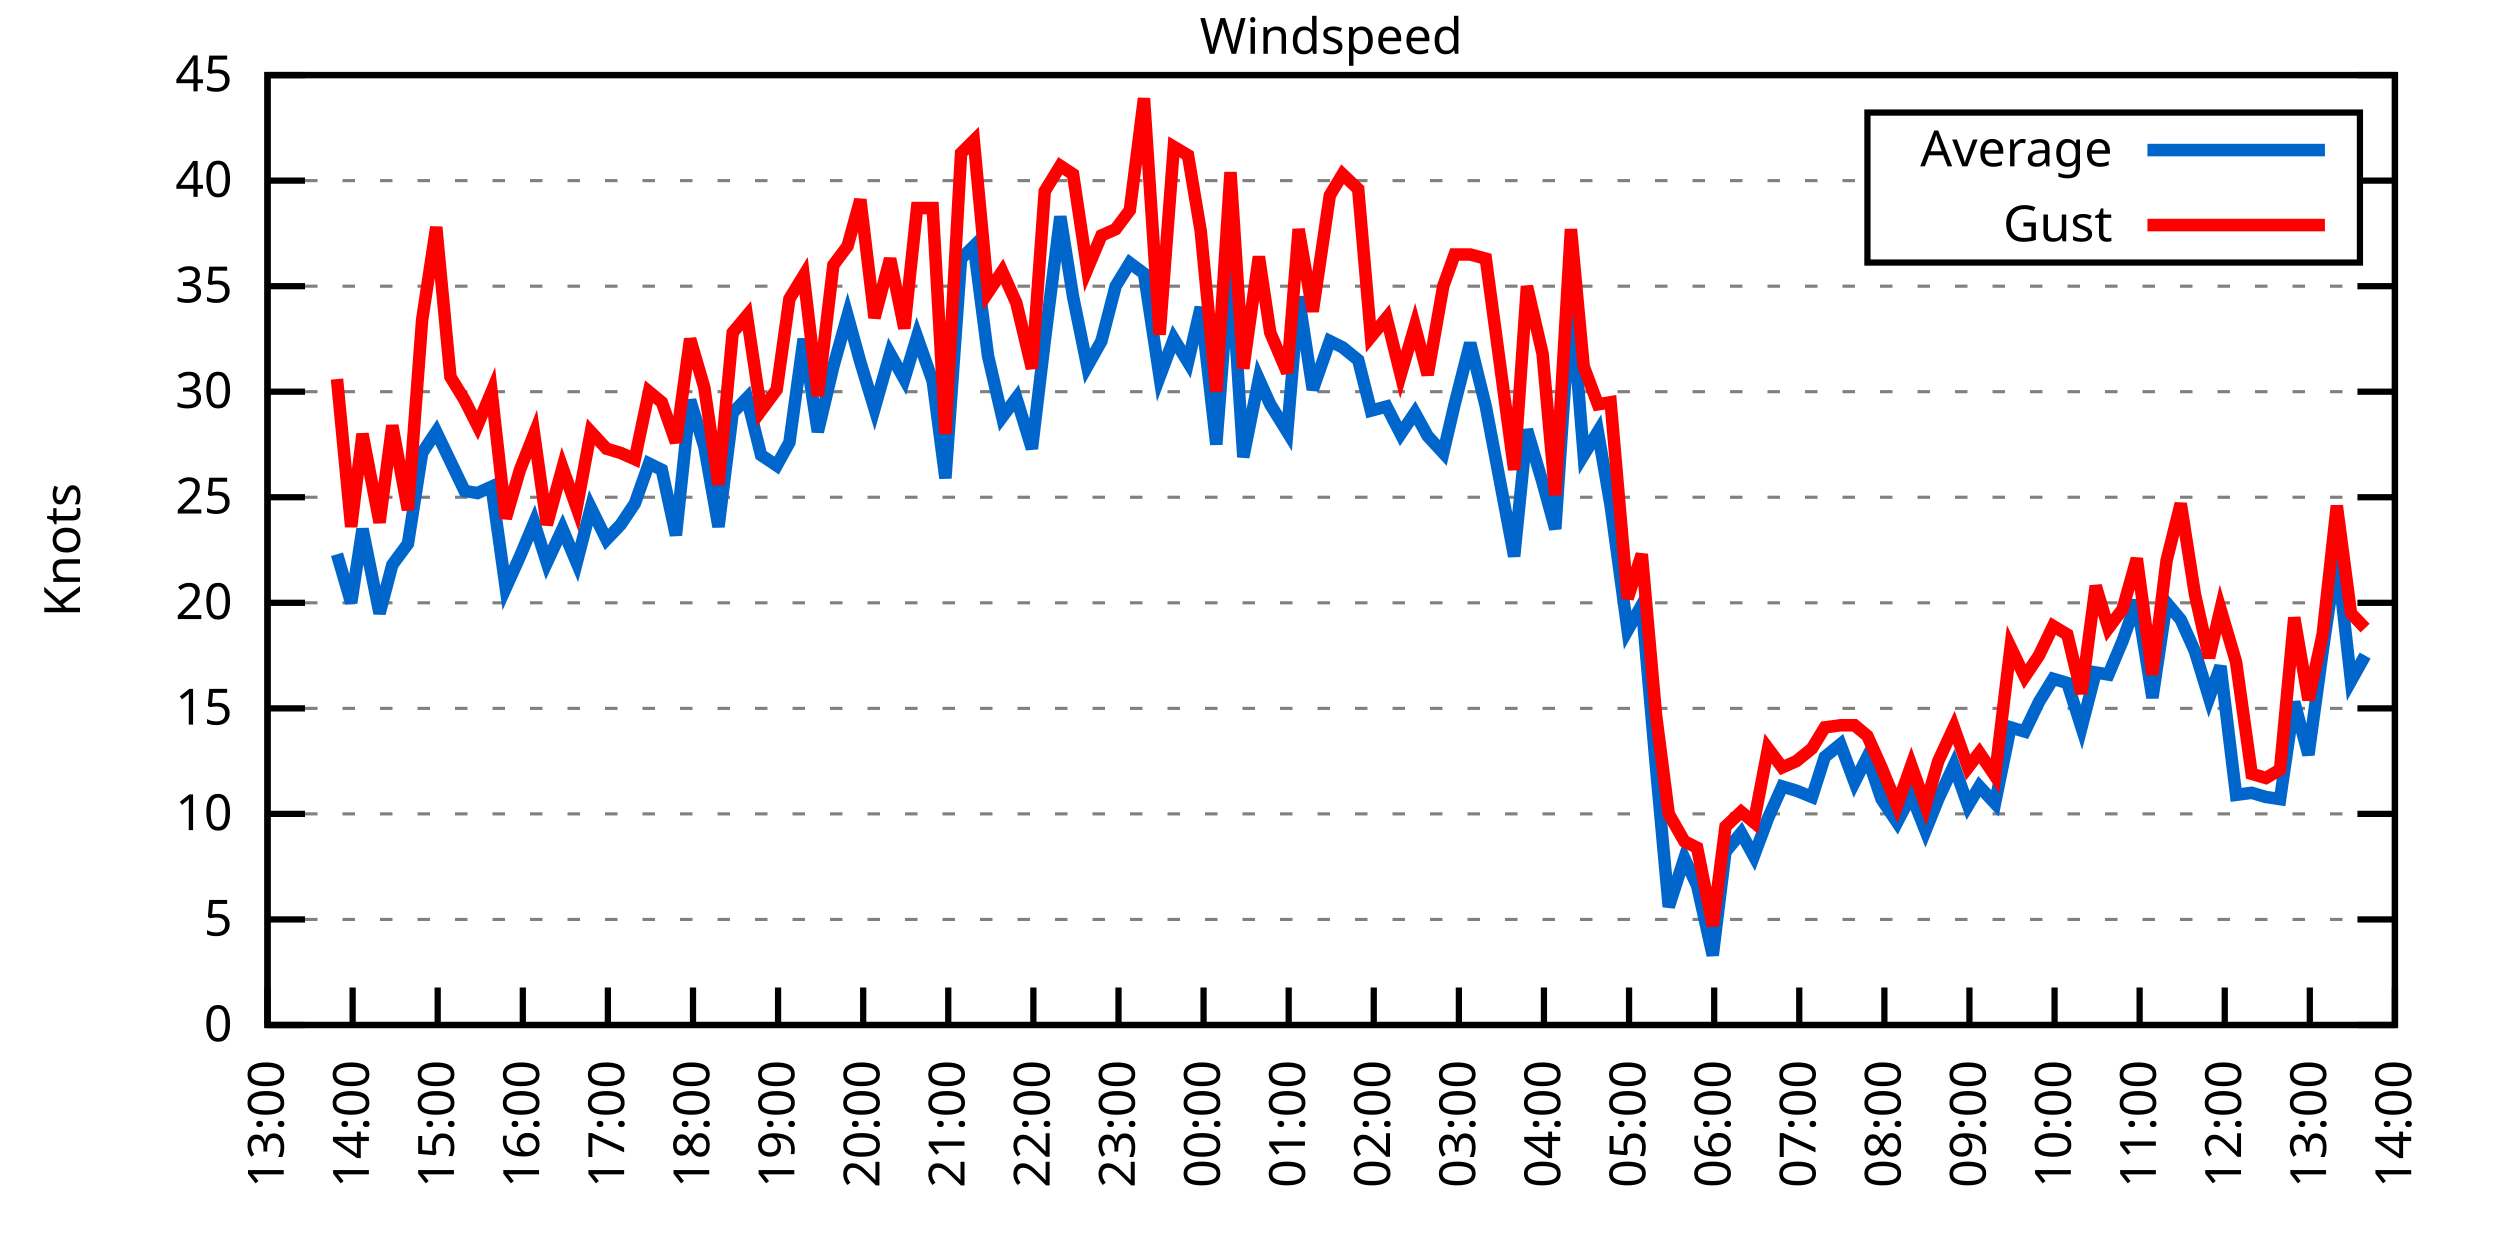
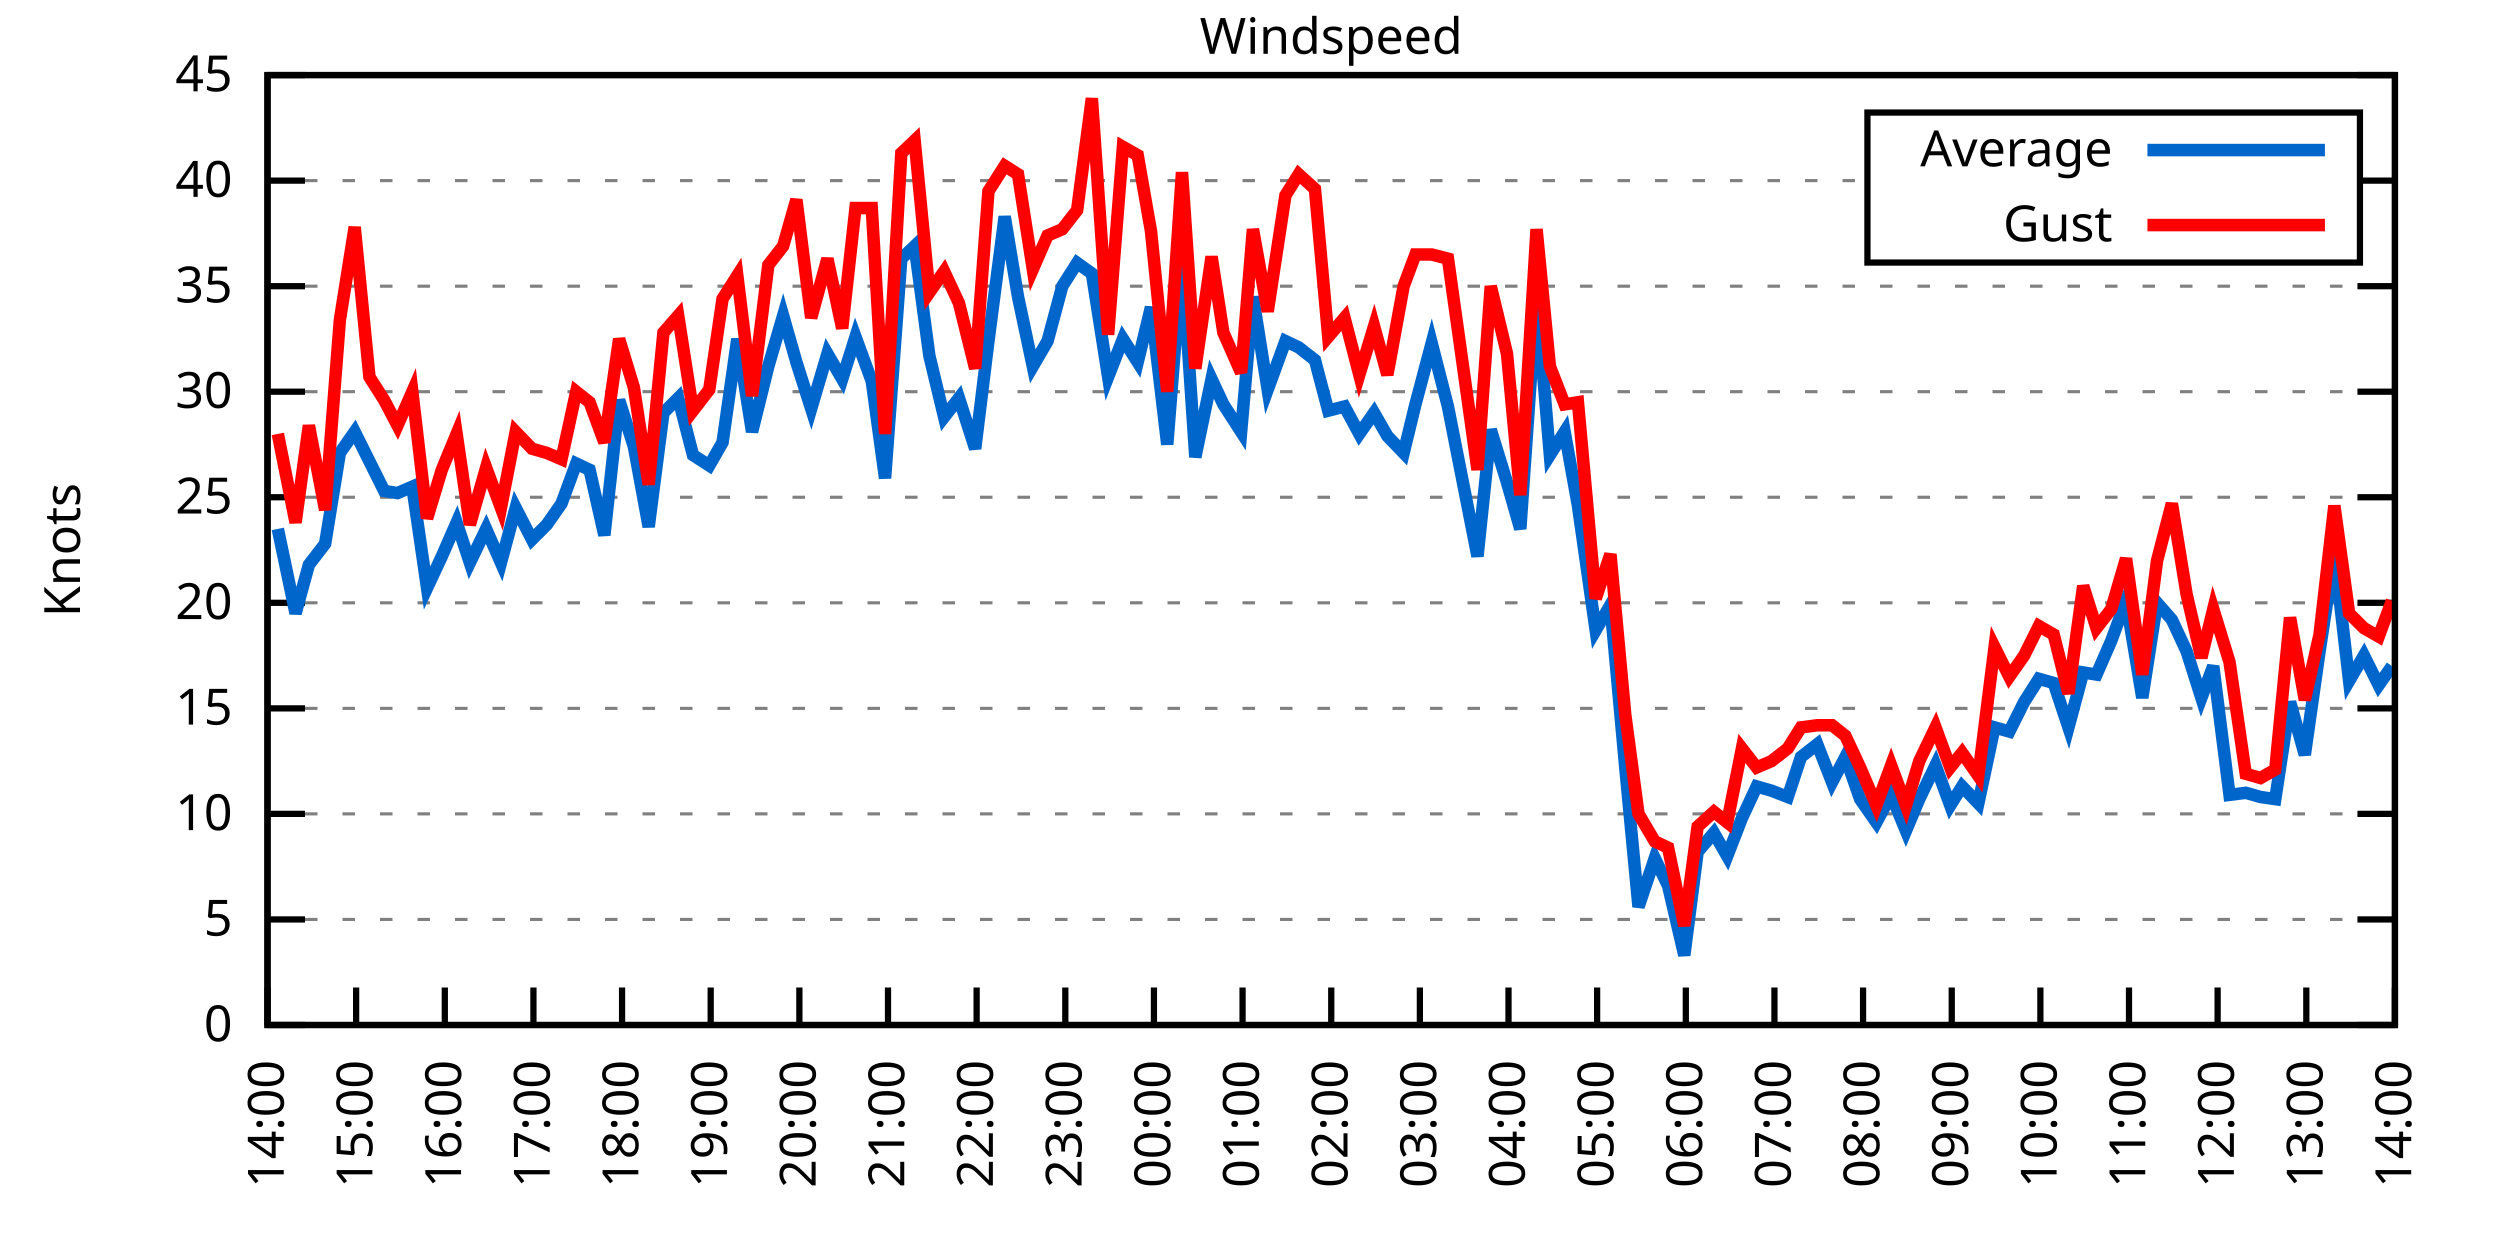
<svg xmlns="http://www.w3.org/2000/svg" xmlns:xlink="http://www.w3.org/1999/xlink" width="400" height="200" viewBox="0 0 400 200">
  <g id="gnuplot_canvas">
    <rect x="0" y="0" width="400" height="200" fill="none" />
    <defs>
      <circle id="gpDot" r="0.5" stroke-width="0.5" stroke="currentColor" />
      <path id="gpPt0" stroke-width="0.333" stroke="currentColor" d="M-1,0 h2 M0,-1 v2" />
      <path id="gpPt1" stroke-width="0.333" stroke="currentColor" d="M-1,-1 L1,1 M1,-1 L-1,1" />
      <path id="gpPt2" stroke-width="0.333" stroke="currentColor" d="M-1,0 L1,0 M0,-1 L0,1 M-1,-1 L1,1 M-1,1 L1,-1" />
      <rect id="gpPt3" stroke-width="0.333" stroke="currentColor" x="-1" y="-1" width="2" height="2" />
      <rect id="gpPt4" stroke-width="0.333" stroke="currentColor" fill="currentColor" x="-1" y="-1" width="2" height="2" />
      <circle id="gpPt5" stroke-width="0.333" stroke="currentColor" cx="0" cy="0" r="1" />
      <use xlink:href="#gpPt5" id="gpPt6" fill="currentColor" stroke="none" />
      <path id="gpPt7" stroke-width="0.333" stroke="currentColor" d="M0,-1.33 L-1.33,0.67 L1.33,0.67 z" />
      <use xlink:href="#gpPt7" id="gpPt8" fill="currentColor" stroke="none" />
      <use xlink:href="#gpPt7" id="gpPt9" stroke="currentColor" transform="rotate(180)" />
      <use xlink:href="#gpPt9" id="gpPt10" fill="currentColor" stroke="none" />
      <use xlink:href="#gpPt3" id="gpPt11" stroke="currentColor" transform="rotate(45)" />
      <use xlink:href="#gpPt11" id="gpPt12" fill="currentColor" stroke="none" />
      <path id="gpPt13" stroke-width="0.333" stroke="currentColor" d="M0,1.330 L1.265,0.411 L0.782,-1.067 L-0.782,-1.076 L-1.265,0.411 z" />
      <use xlink:href="#gpPt13" id="gpPt14" fill="currentColor" stroke="none" />
      <filter id="textbox" filterUnits="objectBoundingBox" x="0" y="0" height="1" width="1">
        <feFlood flood-color="white" flood-opacity="1" result="bgnd" />
        <feComposite in="SourceGraphic" in2="bgnd" operator="atop" />
      </filter>
      <filter id="greybox" filterUnits="objectBoundingBox" x="0" y="0" height="1" width="1">
        <feFlood flood-color="lightgrey" flood-opacity="1" result="grey" />
        <feComposite in="SourceGraphic" in2="grey" operator="atop" />
      </filter>
    </defs>
    <g fill="none" color="white" stroke="currentColor" stroke-width="1.00" stroke-linecap="butt" stroke-linejoin="miter">
</g>
    <g fill="none" color="black" stroke="currentColor" stroke-width="1.00" stroke-linecap="butt" stroke-linejoin="miter">
      <g stroke="none" shape-rendering="crispEdges">
        <polygon fill="rgb(255, 255, 255)" points="42.80,164.00 383.18,164.00 383.18,12.02 42.80,12.02 " />
      </g>
    </g>
    <g fill="none" color="black" stroke="currentColor" stroke-width="1.00" stroke-linecap="butt" stroke-linejoin="miter">
</g>
    <g fill="none" color="black" stroke="black" stroke-width="0.50" stroke-linecap="butt" stroke-linejoin="miter">
</g>
    <g fill="none" color="gray" stroke="currentColor" stroke-width="0.50" stroke-linecap="butt" stroke-linejoin="miter">
      <path stroke="gray" stroke-dasharray="2,4" class="gridline" d="M42.80,164.00 L383.19,164.00  " />
    </g>
    <g fill="none" color="gray" stroke="gray" stroke-width="1.00" stroke-linecap="butt" stroke-linejoin="miter">
</g>
    <g fill="none" color="black" stroke="currentColor" stroke-width="1.00" stroke-linecap="butt" stroke-linejoin="miter">
      <path stroke="black" d="M42.80,164.00 L48.80,164.00 M383.19,164.00 L377.19,164.00  " />
      <g transform="translate(37.20,166.60)" stroke="none" fill="black" font-family="Sans" font-size="8.00" text-anchor="end">
        <text>
          <tspan font-family="Sans"> 0</tspan>
        </text>
      </g>
    </g>
    <g fill="none" color="black" stroke="currentColor" stroke-width="1.00" stroke-linecap="butt" stroke-linejoin="miter">
</g>
    <g fill="none" color="black" stroke="black" stroke-width="0.50" stroke-linecap="butt" stroke-linejoin="miter">
</g>
    <g fill="none" color="gray" stroke="currentColor" stroke-width="0.50" stroke-linecap="butt" stroke-linejoin="miter">
      <path stroke="gray" stroke-dasharray="2,4" class="gridline" d="M42.80,147.11 L383.19,147.11  " />
    </g>
    <g fill="none" color="gray" stroke="gray" stroke-width="1.00" stroke-linecap="butt" stroke-linejoin="miter">
</g>
    <g fill="none" color="black" stroke="currentColor" stroke-width="1.00" stroke-linecap="butt" stroke-linejoin="miter">
      <path stroke="black" d="M42.80,147.11 L48.80,147.11 M383.19,147.11 L377.19,147.11  " />
      <g transform="translate(37.20,149.71)" stroke="none" fill="black" font-family="Sans" font-size="8.00" text-anchor="end">
        <text>
          <tspan font-family="Sans"> 5</tspan>
        </text>
      </g>
    </g>
    <g fill="none" color="black" stroke="currentColor" stroke-width="1.00" stroke-linecap="butt" stroke-linejoin="miter">
</g>
    <g fill="none" color="black" stroke="black" stroke-width="0.50" stroke-linecap="butt" stroke-linejoin="miter">
</g>
    <g fill="none" color="gray" stroke="currentColor" stroke-width="0.50" stroke-linecap="butt" stroke-linejoin="miter">
      <path stroke="gray" stroke-dasharray="2,4" class="gridline" d="M42.80,130.22 L383.19,130.22  " />
    </g>
    <g fill="none" color="gray" stroke="gray" stroke-width="1.00" stroke-linecap="butt" stroke-linejoin="miter">
</g>
    <g fill="none" color="black" stroke="currentColor" stroke-width="1.00" stroke-linecap="butt" stroke-linejoin="miter">
      <path stroke="black" d="M42.80,130.22 L48.80,130.22 M383.19,130.22 L377.19,130.22  " />
      <g transform="translate(37.20,132.82)" stroke="none" fill="black" font-family="Sans" font-size="8.00" text-anchor="end">
        <text>
          <tspan font-family="Sans"> 10</tspan>
        </text>
      </g>
    </g>
    <g fill="none" color="black" stroke="currentColor" stroke-width="1.00" stroke-linecap="butt" stroke-linejoin="miter">
</g>
    <g fill="none" color="black" stroke="black" stroke-width="0.50" stroke-linecap="butt" stroke-linejoin="miter">
</g>
    <g fill="none" color="gray" stroke="currentColor" stroke-width="0.50" stroke-linecap="butt" stroke-linejoin="miter">
      <path stroke="gray" stroke-dasharray="2,4" class="gridline" d="M42.80,113.34 L383.19,113.34  " />
    </g>
    <g fill="none" color="gray" stroke="gray" stroke-width="1.00" stroke-linecap="butt" stroke-linejoin="miter">
</g>
    <g fill="none" color="black" stroke="currentColor" stroke-width="1.00" stroke-linecap="butt" stroke-linejoin="miter">
      <path stroke="black" d="M42.80,113.34 L48.80,113.34 M383.19,113.34 L377.19,113.34  " />
      <g transform="translate(37.20,115.94)" stroke="none" fill="black" font-family="Sans" font-size="8.00" text-anchor="end">
        <text>
          <tspan font-family="Sans"> 15</tspan>
        </text>
      </g>
    </g>
    <g fill="none" color="black" stroke="currentColor" stroke-width="1.00" stroke-linecap="butt" stroke-linejoin="miter">
</g>
    <g fill="none" color="black" stroke="black" stroke-width="0.50" stroke-linecap="butt" stroke-linejoin="miter">
</g>
    <g fill="none" color="gray" stroke="currentColor" stroke-width="0.50" stroke-linecap="butt" stroke-linejoin="miter">
      <path stroke="gray" stroke-dasharray="2,4" class="gridline" d="M42.80,96.45 L383.19,96.45  " />
    </g>
    <g fill="none" color="gray" stroke="gray" stroke-width="1.00" stroke-linecap="butt" stroke-linejoin="miter">
</g>
    <g fill="none" color="black" stroke="currentColor" stroke-width="1.00" stroke-linecap="butt" stroke-linejoin="miter">
      <path stroke="black" d="M42.80,96.45 L48.80,96.45 M383.19,96.45 L377.19,96.45  " />
      <g transform="translate(37.20,99.05)" stroke="none" fill="black" font-family="Sans" font-size="8.00" text-anchor="end">
        <text>
          <tspan font-family="Sans"> 20</tspan>
        </text>
      </g>
    </g>
    <g fill="none" color="black" stroke="currentColor" stroke-width="1.00" stroke-linecap="butt" stroke-linejoin="miter">
</g>
    <g fill="none" color="black" stroke="black" stroke-width="0.50" stroke-linecap="butt" stroke-linejoin="miter">
</g>
    <g fill="none" color="gray" stroke="currentColor" stroke-width="0.50" stroke-linecap="butt" stroke-linejoin="miter">
      <path stroke="gray" stroke-dasharray="2,4" class="gridline" d="M42.80,79.56 L383.19,79.56  " />
    </g>
    <g fill="none" color="gray" stroke="gray" stroke-width="1.00" stroke-linecap="butt" stroke-linejoin="miter">
</g>
    <g fill="none" color="black" stroke="currentColor" stroke-width="1.00" stroke-linecap="butt" stroke-linejoin="miter">
      <path stroke="black" d="M42.80,79.56 L48.80,79.56 M383.19,79.56 L377.19,79.56  " />
      <g transform="translate(37.20,82.16)" stroke="none" fill="black" font-family="Sans" font-size="8.00" text-anchor="end">
        <text>
          <tspan font-family="Sans"> 25</tspan>
        </text>
      </g>
    </g>
    <g fill="none" color="black" stroke="currentColor" stroke-width="1.00" stroke-linecap="butt" stroke-linejoin="miter">
</g>
    <g fill="none" color="black" stroke="black" stroke-width="0.50" stroke-linecap="butt" stroke-linejoin="miter">
</g>
    <g fill="none" color="gray" stroke="currentColor" stroke-width="0.50" stroke-linecap="butt" stroke-linejoin="miter">
      <path stroke="gray" stroke-dasharray="2,4" class="gridline" d="M42.80,62.67 L383.19,62.67  " />
    </g>
    <g fill="none" color="gray" stroke="gray" stroke-width="1.00" stroke-linecap="butt" stroke-linejoin="miter">
</g>
    <g fill="none" color="black" stroke="currentColor" stroke-width="1.00" stroke-linecap="butt" stroke-linejoin="miter">
      <path stroke="black" d="M42.80,62.67 L48.80,62.67 M383.19,62.67 L377.19,62.67  " />
      <g transform="translate(37.20,65.27)" stroke="none" fill="black" font-family="Sans" font-size="8.00" text-anchor="end">
        <text>
          <tspan font-family="Sans"> 30</tspan>
        </text>
      </g>
    </g>
    <g fill="none" color="black" stroke="currentColor" stroke-width="1.00" stroke-linecap="butt" stroke-linejoin="miter">
</g>
    <g fill="none" color="black" stroke="black" stroke-width="0.50" stroke-linecap="butt" stroke-linejoin="miter">
</g>
    <g fill="none" color="gray" stroke="currentColor" stroke-width="0.50" stroke-linecap="butt" stroke-linejoin="miter">
      <path stroke="gray" stroke-dasharray="2,4" class="gridline" d="M42.80,45.79 L383.19,45.79  " />
    </g>
    <g fill="none" color="gray" stroke="gray" stroke-width="1.00" stroke-linecap="butt" stroke-linejoin="miter">
</g>
    <g fill="none" color="black" stroke="currentColor" stroke-width="1.00" stroke-linecap="butt" stroke-linejoin="miter">
      <path stroke="black" d="M42.80,45.79 L48.80,45.79 M383.19,45.79 L377.19,45.79  " />
      <g transform="translate(37.20,48.39)" stroke="none" fill="black" font-family="Sans" font-size="8.00" text-anchor="end">
        <text>
          <tspan font-family="Sans"> 35</tspan>
        </text>
      </g>
    </g>
    <g fill="none" color="black" stroke="currentColor" stroke-width="1.00" stroke-linecap="butt" stroke-linejoin="miter">
</g>
    <g fill="none" color="black" stroke="black" stroke-width="0.50" stroke-linecap="butt" stroke-linejoin="miter">
</g>
    <g fill="none" color="gray" stroke="currentColor" stroke-width="0.50" stroke-linecap="butt" stroke-linejoin="miter">
      <path stroke="gray" stroke-dasharray="2,4" class="gridline" d="M42.80,28.90 L298.79,28.90 M377.59,28.90 L383.19,28.90  " />
    </g>
    <g fill="none" color="gray" stroke="gray" stroke-width="1.00" stroke-linecap="butt" stroke-linejoin="miter">
</g>
    <g fill="none" color="black" stroke="currentColor" stroke-width="1.00" stroke-linecap="butt" stroke-linejoin="miter">
      <path stroke="black" d="M42.80,28.90 L48.80,28.90 M383.19,28.90 L377.19,28.90  " />
      <g transform="translate(37.20,31.50)" stroke="none" fill="black" font-family="Sans" font-size="8.00" text-anchor="end">
        <text>
          <tspan font-family="Sans"> 40</tspan>
        </text>
      </g>
    </g>
    <g fill="none" color="black" stroke="currentColor" stroke-width="1.00" stroke-linecap="butt" stroke-linejoin="miter">
</g>
    <g fill="none" color="black" stroke="black" stroke-width="0.50" stroke-linecap="butt" stroke-linejoin="miter">
</g>
    <g fill="none" color="gray" stroke="currentColor" stroke-width="0.50" stroke-linecap="butt" stroke-linejoin="miter">
      <path stroke="gray" stroke-dasharray="2,4" class="gridline" d="M42.80,12.01 L383.19,12.01  " />
    </g>
    <g fill="none" color="gray" stroke="gray" stroke-width="1.00" stroke-linecap="butt" stroke-linejoin="miter">
</g>
    <g fill="none" color="black" stroke="currentColor" stroke-width="1.00" stroke-linecap="butt" stroke-linejoin="miter">
      <path stroke="black" d="M42.80,12.01 L48.80,12.01 M383.19,12.01 L377.19,12.01  " />
      <g transform="translate(37.20,14.61)" stroke="none" fill="black" font-family="Sans" font-size="8.00" text-anchor="end">
        <text>
          <tspan font-family="Sans"> 45</tspan>
        </text>
      </g>
    </g>
    <g fill="none" color="black" stroke="currentColor" stroke-width="1.00" stroke-linecap="butt" stroke-linejoin="miter">
      <path stroke="black" d="M42.80,164.00 L42.80,158.00  " />
      <g transform="translate(45.40,169.60) rotate(270.00)" stroke="none" fill="black" font-family="Sans" font-size="8.00" text-anchor="end">
        <text>
-           <tspan font-family="Sans">13:00</tspan>
-         </text>
-       </g>
-     </g>
-     <g fill="none" color="black" stroke="currentColor" stroke-width="1.00" stroke-linecap="butt" stroke-linejoin="miter">
-       <path stroke="black" d="M56.42,164.00 L56.42,158.00  " />
-       <g transform="translate(59.02,169.60) rotate(270.00)" stroke="none" fill="black" font-family="Sans" font-size="8.00" text-anchor="end">
-         <text>
          <tspan font-family="Sans">14:00</tspan>
        </text>
      </g>
    </g>
    <g fill="none" color="black" stroke="currentColor" stroke-width="1.00" stroke-linecap="butt" stroke-linejoin="miter">
-       <path stroke="black" d="M70.03,164.00 L70.03,158.00  " />
-       <g transform="translate(72.63,169.60) rotate(270.00)" stroke="none" fill="black" font-family="Sans" font-size="8.00" text-anchor="end">
+       <path stroke="black" d="M56.98,164.00 L56.98,158.00  " />
+       <g transform="translate(59.58,169.60) rotate(270.00)" stroke="none" fill="black" font-family="Sans" font-size="8.00" text-anchor="end">
        <text>
          <tspan font-family="Sans">15:00</tspan>
        </text>
      </g>
    </g>
    <g fill="none" color="black" stroke="currentColor" stroke-width="1.00" stroke-linecap="butt" stroke-linejoin="miter">
-       <path stroke="black" d="M83.65,164.00 L83.65,158.00  " />
-       <g transform="translate(86.25,169.60) rotate(270.00)" stroke="none" fill="black" font-family="Sans" font-size="8.00" text-anchor="end">
+       <path stroke="black" d="M71.17,164.00 L71.17,158.00  " />
+       <g transform="translate(73.77,169.60) rotate(270.00)" stroke="none" fill="black" font-family="Sans" font-size="8.00" text-anchor="end">
        <text>
          <tspan font-family="Sans">16:00</tspan>
        </text>
      </g>
    </g>
    <g fill="none" color="black" stroke="currentColor" stroke-width="1.00" stroke-linecap="butt" stroke-linejoin="miter">
-       <path stroke="black" d="M97.26,164.00 L97.26,158.00  " />
-       <g transform="translate(99.86,169.60) rotate(270.00)" stroke="none" fill="black" font-family="Sans" font-size="8.00" text-anchor="end">
+       <path stroke="black" d="M85.35,164.00 L85.35,158.00  " />
+       <g transform="translate(87.95,169.60) rotate(270.00)" stroke="none" fill="black" font-family="Sans" font-size="8.00" text-anchor="end">
        <text>
          <tspan font-family="Sans">17:00</tspan>
        </text>
      </g>
    </g>
    <g fill="none" color="black" stroke="currentColor" stroke-width="1.00" stroke-linecap="butt" stroke-linejoin="miter">
-       <path stroke="black" d="M110.88,164.00 L110.88,158.00  " />
-       <g transform="translate(113.48,169.60) rotate(270.00)" stroke="none" fill="black" font-family="Sans" font-size="8.00" text-anchor="end">
+       <path stroke="black" d="M99.53,164.00 L99.53,158.00  " />
+       <g transform="translate(102.13,169.60) rotate(270.00)" stroke="none" fill="black" font-family="Sans" font-size="8.00" text-anchor="end">
        <text>
          <tspan font-family="Sans">18:00</tspan>
        </text>
      </g>
    </g>
    <g fill="none" color="black" stroke="currentColor" stroke-width="1.00" stroke-linecap="butt" stroke-linejoin="miter">
-       <path stroke="black" d="M124.49,164.00 L124.49,158.00  " />
-       <g transform="translate(127.09,169.60) rotate(270.00)" stroke="none" fill="black" font-family="Sans" font-size="8.00" text-anchor="end">
+       <path stroke="black" d="M113.71,164.00 L113.71,158.00  " />
+       <g transform="translate(116.31,169.60) rotate(270.00)" stroke="none" fill="black" font-family="Sans" font-size="8.00" text-anchor="end">
        <text>
          <tspan font-family="Sans">19:00</tspan>
        </text>
      </g>
    </g>
    <g fill="none" color="black" stroke="currentColor" stroke-width="1.00" stroke-linecap="butt" stroke-linejoin="miter">
-       <path stroke="black" d="M138.11,164.00 L138.11,158.00  " />
-       <g transform="translate(140.71,169.60) rotate(270.00)" stroke="none" fill="black" font-family="Sans" font-size="8.00" text-anchor="end">
+       <path stroke="black" d="M127.90,164.00 L127.90,158.00  " />
+       <g transform="translate(130.50,169.60) rotate(270.00)" stroke="none" fill="black" font-family="Sans" font-size="8.00" text-anchor="end">
        <text>
          <tspan font-family="Sans">20:00</tspan>
        </text>
      </g>
    </g>
    <g fill="none" color="black" stroke="currentColor" stroke-width="1.00" stroke-linecap="butt" stroke-linejoin="miter">
-       <path stroke="black" d="M151.72,164.00 L151.72,158.00  " />
-       <g transform="translate(154.32,169.60) rotate(270.00)" stroke="none" fill="black" font-family="Sans" font-size="8.00" text-anchor="end">
+       <path stroke="black" d="M142.08,164.00 L142.08,158.00  " />
+       <g transform="translate(144.68,169.60) rotate(270.00)" stroke="none" fill="black" font-family="Sans" font-size="8.00" text-anchor="end">
        <text>
          <tspan font-family="Sans">21:00</tspan>
        </text>
      </g>
    </g>
    <g fill="none" color="black" stroke="currentColor" stroke-width="1.00" stroke-linecap="butt" stroke-linejoin="miter">
-       <path stroke="black" d="M165.34,164.00 L165.34,158.00  " />
-       <g transform="translate(167.94,169.60) rotate(270.00)" stroke="none" fill="black" font-family="Sans" font-size="8.00" text-anchor="end">
+       <path stroke="black" d="M156.26,164.00 L156.26,158.00  " />
+       <g transform="translate(158.86,169.60) rotate(270.00)" stroke="none" fill="black" font-family="Sans" font-size="8.00" text-anchor="end">
        <text>
          <tspan font-family="Sans">22:00</tspan>
        </text>
      </g>
    </g>
    <g fill="none" color="black" stroke="currentColor" stroke-width="1.00" stroke-linecap="butt" stroke-linejoin="miter">
-       <path stroke="black" d="M178.96,164.00 L178.96,158.00  " />
-       <g transform="translate(181.56,169.60) rotate(270.00)" stroke="none" fill="black" font-family="Sans" font-size="8.00" text-anchor="end">
+       <path stroke="black" d="M170.45,164.00 L170.45,158.00  " />
+       <g transform="translate(173.05,169.60) rotate(270.00)" stroke="none" fill="black" font-family="Sans" font-size="8.00" text-anchor="end">
        <text>
          <tspan font-family="Sans">23:00</tspan>
        </text>
      </g>
    </g>
    <g fill="none" color="black" stroke="currentColor" stroke-width="1.00" stroke-linecap="butt" stroke-linejoin="miter">
-       <path stroke="black" d="M192.57,164.00 L192.57,158.00  " />
-       <g transform="translate(195.17,169.60) rotate(270.00)" stroke="none" fill="black" font-family="Sans" font-size="8.00" text-anchor="end">
+       <path stroke="black" d="M184.63,164.00 L184.63,158.00  " />
+       <g transform="translate(187.23,169.60) rotate(270.00)" stroke="none" fill="black" font-family="Sans" font-size="8.00" text-anchor="end">
        <text>
          <tspan font-family="Sans">00:00</tspan>
        </text>
      </g>
    </g>
    <g fill="none" color="black" stroke="currentColor" stroke-width="1.00" stroke-linecap="butt" stroke-linejoin="miter">
-       <path stroke="black" d="M206.19,164.00 L206.19,158.00  " />
-       <g transform="translate(208.79,169.60) rotate(270.00)" stroke="none" fill="black" font-family="Sans" font-size="8.00" text-anchor="end">
+       <path stroke="black" d="M198.81,164.00 L198.81,158.00  " />
+       <g transform="translate(201.41,169.60) rotate(270.00)" stroke="none" fill="black" font-family="Sans" font-size="8.00" text-anchor="end">
        <text>
          <tspan font-family="Sans">01:00</tspan>
        </text>
      </g>
    </g>
    <g fill="none" color="black" stroke="currentColor" stroke-width="1.00" stroke-linecap="butt" stroke-linejoin="miter">
-       <path stroke="black" d="M219.80,164.00 L219.80,158.00  " />
-       <g transform="translate(222.40,169.60) rotate(270.00)" stroke="none" fill="black" font-family="Sans" font-size="8.00" text-anchor="end">
+       <path stroke="black" d="M213.00,164.00 L213.00,158.00  " />
+       <g transform="translate(215.60,169.60) rotate(270.00)" stroke="none" fill="black" font-family="Sans" font-size="8.00" text-anchor="end">
        <text>
          <tspan font-family="Sans">02:00</tspan>
        </text>
      </g>
    </g>
    <g fill="none" color="black" stroke="currentColor" stroke-width="1.00" stroke-linecap="butt" stroke-linejoin="miter">
-       <path stroke="black" d="M233.42,164.00 L233.42,158.00  " />
-       <g transform="translate(236.02,169.60) rotate(270.00)" stroke="none" fill="black" font-family="Sans" font-size="8.00" text-anchor="end">
+       <path stroke="black" d="M227.18,164.00 L227.18,158.00  " />
+       <g transform="translate(229.78,169.60) rotate(270.00)" stroke="none" fill="black" font-family="Sans" font-size="8.00" text-anchor="end">
        <text>
          <tspan font-family="Sans">03:00</tspan>
        </text>
      </g>
    </g>
    <g fill="none" color="black" stroke="currentColor" stroke-width="1.00" stroke-linecap="butt" stroke-linejoin="miter">
-       <path stroke="black" d="M247.03,164.00 L247.03,158.00  " />
-       <g transform="translate(249.63,169.60) rotate(270.00)" stroke="none" fill="black" font-family="Sans" font-size="8.00" text-anchor="end">
+       <path stroke="black" d="M241.36,164.00 L241.36,158.00  " />
+       <g transform="translate(243.96,169.60) rotate(270.00)" stroke="none" fill="black" font-family="Sans" font-size="8.00" text-anchor="end">
        <text>
          <tspan font-family="Sans">04:00</tspan>
        </text>
      </g>
    </g>
    <g fill="none" color="black" stroke="currentColor" stroke-width="1.00" stroke-linecap="butt" stroke-linejoin="miter">
-       <path stroke="black" d="M260.65,164.00 L260.65,158.00  " />
-       <g transform="translate(263.25,169.60) rotate(270.00)" stroke="none" fill="black" font-family="Sans" font-size="8.00" text-anchor="end">
+       <path stroke="black" d="M255.54,164.00 L255.54,158.00  " />
+       <g transform="translate(258.14,169.60) rotate(270.00)" stroke="none" fill="black" font-family="Sans" font-size="8.00" text-anchor="end">
        <text>
          <tspan font-family="Sans">05:00</tspan>
        </text>
      </g>
    </g>
    <g fill="none" color="black" stroke="currentColor" stroke-width="1.00" stroke-linecap="butt" stroke-linejoin="miter">
-       <path stroke="black" d="M274.27,164.00 L274.27,158.00  " />
-       <g transform="translate(276.87,169.60) rotate(270.00)" stroke="none" fill="black" font-family="Sans" font-size="8.00" text-anchor="end">
+       <path stroke="black" d="M269.73,164.00 L269.73,158.00  " />
+       <g transform="translate(272.33,169.60) rotate(270.00)" stroke="none" fill="black" font-family="Sans" font-size="8.00" text-anchor="end">
        <text>
          <tspan font-family="Sans">06:00</tspan>
        </text>
      </g>
    </g>
    <g fill="none" color="black" stroke="currentColor" stroke-width="1.00" stroke-linecap="butt" stroke-linejoin="miter">
-       <path stroke="black" d="M287.88,164.00 L287.88,158.00  " />
-       <g transform="translate(290.48,169.60) rotate(270.00)" stroke="none" fill="black" font-family="Sans" font-size="8.00" text-anchor="end">
+       <path stroke="black" d="M283.91,164.00 L283.91,158.00  " />
+       <g transform="translate(286.51,169.60) rotate(270.00)" stroke="none" fill="black" font-family="Sans" font-size="8.00" text-anchor="end">
        <text>
          <tspan font-family="Sans">07:00</tspan>
        </text>
      </g>
    </g>
    <g fill="none" color="black" stroke="currentColor" stroke-width="1.00" stroke-linecap="butt" stroke-linejoin="miter">
-       <path stroke="black" d="M301.50,164.00 L301.50,158.00  " />
-       <g transform="translate(304.10,169.60) rotate(270.00)" stroke="none" fill="black" font-family="Sans" font-size="8.00" text-anchor="end">
+       <path stroke="black" d="M298.09,164.00 L298.09,158.00  " />
+       <g transform="translate(300.69,169.60) rotate(270.00)" stroke="none" fill="black" font-family="Sans" font-size="8.00" text-anchor="end">
        <text>
          <tspan font-family="Sans">08:00</tspan>
        </text>
      </g>
    </g>
    <g fill="none" color="black" stroke="currentColor" stroke-width="1.00" stroke-linecap="butt" stroke-linejoin="miter">
-       <path stroke="black" d="M315.11,164.00 L315.11,158.00  " />
-       <g transform="translate(317.71,169.60) rotate(270.00)" stroke="none" fill="black" font-family="Sans" font-size="8.00" text-anchor="end">
+       <path stroke="black" d="M312.28,164.00 L312.28,158.00  " />
+       <g transform="translate(314.88,169.60) rotate(270.00)" stroke="none" fill="black" font-family="Sans" font-size="8.00" text-anchor="end">
        <text>
          <tspan font-family="Sans">09:00</tspan>
        </text>
      </g>
    </g>
    <g fill="none" color="black" stroke="currentColor" stroke-width="1.00" stroke-linecap="butt" stroke-linejoin="miter">
-       <path stroke="black" d="M328.73,164.00 L328.73,158.00  " />
-       <g transform="translate(331.33,169.60) rotate(270.00)" stroke="none" fill="black" font-family="Sans" font-size="8.00" text-anchor="end">
+       <path stroke="black" d="M326.46,164.00 L326.46,158.00  " />
+       <g transform="translate(329.06,169.60) rotate(270.00)" stroke="none" fill="black" font-family="Sans" font-size="8.00" text-anchor="end">
        <text>
          <tspan font-family="Sans">10:00</tspan>
        </text>
      </g>
    </g>
    <g fill="none" color="black" stroke="currentColor" stroke-width="1.00" stroke-linecap="butt" stroke-linejoin="miter">
-       <path stroke="black" d="M342.34,164.00 L342.34,158.00  " />
-       <g transform="translate(344.94,169.60) rotate(270.00)" stroke="none" fill="black" font-family="Sans" font-size="8.00" text-anchor="end">
+       <path stroke="black" d="M340.64,164.00 L340.64,158.00  " />
+       <g transform="translate(343.24,169.60) rotate(270.00)" stroke="none" fill="black" font-family="Sans" font-size="8.00" text-anchor="end">
        <text>
          <tspan font-family="Sans">11:00</tspan>
        </text>
      </g>
    </g>
    <g fill="none" color="black" stroke="currentColor" stroke-width="1.00" stroke-linecap="butt" stroke-linejoin="miter">
-       <path stroke="black" d="M355.96,164.00 L355.96,158.00  " />
-       <g transform="translate(358.56,169.60) rotate(270.00)" stroke="none" fill="black" font-family="Sans" font-size="8.00" text-anchor="end">
+       <path stroke="black" d="M354.82,164.00 L354.82,158.00  " />
+       <g transform="translate(357.42,169.60) rotate(270.00)" stroke="none" fill="black" font-family="Sans" font-size="8.00" text-anchor="end">
        <text>
          <tspan font-family="Sans">12:00</tspan>
        </text>
      </g>
    </g>
    <g fill="none" color="black" stroke="currentColor" stroke-width="1.00" stroke-linecap="butt" stroke-linejoin="miter">
-       <path stroke="black" d="M369.57,164.00 L369.57,158.00  " />
-       <g transform="translate(372.17,169.60) rotate(270.00)" stroke="none" fill="black" font-family="Sans" font-size="8.00" text-anchor="end">
+       <path stroke="black" d="M369.01,164.00 L369.01,158.00  " />
+       <g transform="translate(371.61,169.60) rotate(270.00)" stroke="none" fill="black" font-family="Sans" font-size="8.00" text-anchor="end">
        <text>
          <tspan font-family="Sans">13:00</tspan>
        </text>
      </g>
    </g>
    <g fill="none" color="black" stroke="currentColor" stroke-width="1.00" stroke-linecap="butt" stroke-linejoin="miter">
      <path stroke="black" d="M383.19,164.00 L383.19,158.00  " />
      <g transform="translate(385.79,169.60) rotate(270.00)" stroke="none" fill="black" font-family="Sans" font-size="8.00" text-anchor="end">
        <text>
          <tspan font-family="Sans">14:00</tspan>
        </text>
      </g>
    </g>
    <g fill="none" color="black" stroke="currentColor" stroke-width="1.00" stroke-linecap="butt" stroke-linejoin="miter">
</g>
    <g fill="none" color="black" stroke="currentColor" stroke-width="1.00" stroke-linecap="butt" stroke-linejoin="miter">
      <path stroke="black" d="M42.80,12.01 L42.80,164.00 L383.19,164.00 L383.19,12.01 L42.80,12.01 Z  " />
    </g>
    <g fill="none" color="black" stroke="currentColor" stroke-width="1.00" stroke-linecap="butt" stroke-linejoin="miter">
</g>
    <g fill="none" color="black" stroke="currentColor" stroke-width="1.00" stroke-linecap="butt" stroke-linejoin="miter">
      <path stroke="black" d="M298.79,42.01 L298.79,18.01 L377.59,18.01 L377.59,42.01 L298.79,42.01 Z  " />
    </g>
    <g id="Windspeed_plot_1">
      <g fill="none" color="white" stroke="black" stroke-width="2.00" stroke-linecap="butt" stroke-linejoin="miter">
</g>
      <g fill="none" color="black" stroke="currentColor" stroke-width="2.00" stroke-linecap="butt" stroke-linejoin="miter">
        <g transform="translate(337.99,26.61)" stroke="none" fill="black" font-family="Sans" font-size="8.00" text-anchor="end">
          <text>
            <tspan font-family="Sans">Average</tspan>
          </text>
        </g>
      </g>
      <g fill="none" color="black" stroke="currentColor" stroke-width="2.00" stroke-linecap="butt" stroke-linejoin="miter">
-         <path stroke="rgb(  0, 102, 204)" d="M343.59,24.01 L371.99,24.01 M53.92,88.68 L56.19,96.45 L58.00,84.63 L60.73,98.14 L62.77,90.37 L65.27,86.99   L67.54,72.47 L69.80,69.09 L72.07,73.82 L74.34,78.55 L76.39,78.89 L78.65,77.87 L80.92,94.08 L83.19,89.02   L85.46,83.61 L87.50,90.03 L90.00,84.63 L92.27,90.03 L94.54,81.25 L97.04,86.32 L99.30,83.95 L101.57,80.57   L103.84,74.16 L105.89,75.17 L108.15,85.64 L110.42,64.02 L112.69,71.45 L114.96,84.29 L117.23,66.05 L119.50,63.69   L121.77,72.81 L124.27,74.49 L126.31,70.78 L128.58,54.23 L130.85,69.09 L133.34,58.62 L135.61,50.51 L137.66,57.94   L139.92,65.38 L142.42,56.59 L144.69,60.65 L146.73,53.89 L149.23,60.98 L151.27,76.52 L153.77,41.39 L155.81,39.37   L158.08,56.93 L160.35,66.73 L162.62,63.69 L165.11,71.79 L167.16,54.57 L169.65,34.64 L171.69,47.47 L173.96,58.62   L176.23,54.57 L178.50,45.79 L180.77,42.07 L183.04,43.76 L185.54,60.31 L187.81,54.23 L190.08,57.94 L192.12,49.16   L194.61,71.12 L196.88,41.39 L198.93,73.14 L201.42,60.65 L203.24,64.70 L205.96,69.09 L207.78,47.47 L210.04,62.34   L212.77,54.57 L214.81,55.58 L217.31,57.61 L219.35,65.71 L221.85,65.04 L224.11,69.43 L226.38,66.05 L228.43,69.77   L230.92,72.47 L232.74,64.70 L235.23,54.90 L237.73,65.04 L242.27,89.02 L244.31,68.75 L246.81,77.20 L248.85,84.63   L251.35,47.47 L253.39,72.81 L255.66,69.09 L257.70,80.91 L260.42,100.84 L262.69,96.79 L264.96,122.79 L267.00,145.09   L269.50,137.32 L271.54,141.71 L274.04,152.85 L276.08,136.30 L278.58,133.26 L280.62,136.98 L282.89,130.90 L285.16,125.83   L287.43,126.51 L289.92,127.52 L291.97,121.11 L294.46,119.08 L296.73,125.16 L298.77,121.11 L301.04,127.86 L303.54,131.58   L305.81,127.18 L308.08,132.93 L310.12,127.86 L312.62,122.46 L314.89,128.87 L316.70,125.83 L319.20,128.54 L321.69,116.38   L323.96,117.05 L326.23,112.32 L328.50,108.61 L330.77,109.28 L333.04,116.38 L335.31,107.59 L337.35,107.93 L339.62,102.53   L341.89,96.11 L344.39,111.65 L346.65,96.45 L348.92,99.15 L351.19,104.22 L353.46,111.65 L355.28,106.58 L357.77,127.18   L360.27,126.85 L362.54,127.52 L364.81,127.86 L367.08,112.32 L369.35,120.77 L371.62,104.22 L373.89,88.68 L376.16,108.95   L378.42,104.89  " />
+         <path stroke="rgb(  0, 102, 204)" d="M343.59,24.01 L371.99,24.01 M44.45,84.63 L47.29,98.14 L49.42,90.37 L52.02,86.99 L54.38,72.47 L56.75,69.09   L59.11,73.82 L61.47,78.55 L63.60,78.89 L65.97,77.87 L68.33,94.08 L70.69,89.02 L73.06,83.61 L75.18,90.03   L77.78,84.63 L80.15,90.03 L82.51,81.25 L85.11,86.32 L87.48,83.95 L89.84,80.57 L92.20,74.16 L94.33,75.17   L96.70,85.64 L99.06,64.02 L101.42,71.45 L103.79,84.29 L106.15,66.05 L108.51,63.69 L110.88,72.81 L113.48,74.49   L115.61,70.78 L117.97,54.23 L120.33,69.09 L122.93,58.62 L125.30,50.51 L127.42,57.94 L129.79,65.38 L132.39,56.59   L134.75,60.65 L136.88,53.89 L139.48,60.98 L141.61,76.52 L144.21,41.39 L146.34,39.37 L148.70,56.93 L151.06,66.73   L153.43,63.69 L156.03,71.79 L158.15,54.57 L160.75,34.64 L162.88,47.47 L165.25,58.62 L167.61,54.57 L169.97,45.79   L172.34,42.07 L174.70,43.76 L177.30,60.31 L179.67,54.23 L182.03,57.94 L184.16,49.16 L186.76,71.12 L189.12,41.39   L191.25,73.14 L193.85,60.65 L195.74,64.70 L198.58,69.09 L200.47,47.47 L202.83,62.34 L205.67,54.57 L207.79,55.58   L210.39,57.61 L212.52,65.71 L215.12,65.04 L217.49,69.43 L219.85,66.05 L221.98,69.77 L224.58,72.47 L226.47,64.70   L229.07,54.90 L231.67,65.04 L236.40,89.02 L238.52,68.75 L241.12,77.20 L243.25,84.63 L245.85,47.47 L247.98,72.81   L250.34,69.09 L252.47,80.91 L255.31,100.84 L257.67,96.79 L260.04,122.79 L262.16,145.09 L264.76,137.32 L266.89,141.71   L269.49,152.85 L271.62,136.30 L274.22,133.26 L276.35,136.98 L278.71,130.90 L281.07,125.83 L283.44,126.51 L286.04,127.52   L288.16,121.11 L290.76,119.08 L293.13,125.16 L295.26,121.11 L297.62,127.86 L300.22,131.58 L302.58,127.18 L304.95,132.93   L307.08,127.86 L309.68,122.46 L312.04,128.87 L313.93,125.83 L316.53,128.54 L319.13,116.38 L321.49,117.05 L323.86,112.32   L326.22,108.61 L328.59,109.28 L330.95,116.38 L333.31,107.59 L335.44,107.93 L337.80,102.53 L340.17,96.11 L342.77,111.65   L345.13,96.45 L347.50,99.15 L349.86,104.22 L352.22,111.65 L354.12,106.58 L356.72,127.18 L359.32,126.85 L361.68,127.52   L364.04,127.86 L366.41,112.32 L368.77,120.77 L371.13,104.22 L373.50,88.68 L375.86,108.95 L378.23,104.89 L380.59,109.62   L382.72,106.58  " />
      </g>
    </g>
    <g id="Windspeed_plot_2">
      <g fill="none" color="black" stroke="currentColor" stroke-width="2.00" stroke-linecap="butt" stroke-linejoin="miter">
        <g transform="translate(337.99,38.61)" stroke="none" fill="black" font-family="Sans" font-size="8.00" text-anchor="end">
          <text>
            <tspan font-family="Sans">Gust</tspan>
          </text>
        </g>
      </g>
      <g fill="none" color="black" stroke="currentColor" stroke-width="2.00" stroke-linecap="butt" stroke-linejoin="miter">
-         <path stroke="rgb(255,   0,   0)" d="M343.59,36.01 L371.99,36.01 M53.92,60.65 L56.19,84.29 L58.00,69.43 L60.73,83.61 L62.77,68.08 L65.27,81.59   L67.54,51.19 L69.80,36.33 L72.07,60.31 L74.34,64.02 L76.39,68.08 L78.65,62.67 L80.92,82.94 L83.19,75.17   L85.46,69.43 L87.50,83.95 L90.00,74.83 L92.27,81.25 L94.54,69.09 L97.04,71.79 L99.30,72.47 L101.57,73.48   L103.84,62.67 L105.89,64.36 L108.15,70.78 L110.42,54.23 L112.69,62.00 L114.96,77.53 L117.23,53.22 L119.50,50.51   L121.77,65.71 L124.27,62.34 L126.31,47.81 L128.58,44.10 L130.85,63.35 L133.34,42.41 L135.61,39.37 L137.66,31.94   L139.92,50.85 L142.42,41.39 L144.69,52.54 L146.73,33.29 L149.23,33.29 L151.27,69.43 L153.77,24.51 L155.81,22.48   L158.08,46.80 L160.35,43.42 L162.62,48.49 L165.11,58.96 L167.16,30.59 L169.65,26.53 L171.69,27.88 L173.96,43.08   L176.23,37.68 L178.50,36.67 L180.77,33.63 L183.04,15.73 L185.54,53.55 L187.81,23.49 L190.08,24.84 L192.12,37.00   L194.61,62.67 L196.88,27.55 L198.93,58.96 L201.42,41.06 L203.24,53.22 L205.96,59.63 L207.78,36.67 L210.04,49.84   L212.77,31.26 L214.81,27.88 L217.31,30.25 L219.35,53.89 L221.85,50.85 L224.11,59.97 L226.38,52.20 L228.43,59.97   L230.92,45.79 L232.74,40.72 L235.23,40.72 L237.73,41.39 L242.27,75.17 L244.31,45.79 L246.81,56.59 L248.85,79.22   L251.35,36.67 L253.39,58.62 L255.66,64.70 L257.70,64.36 L260.42,95.77 L262.69,88.68 L264.96,114.35 L267.00,130.22   L269.50,134.62 L271.54,135.63 L274.04,148.13 L276.08,132.25 L278.58,129.89 L280.62,131.58 L282.89,119.75 L285.16,122.79   L287.43,121.78 L289.92,119.75 L291.97,116.38 L294.46,116.04 L296.73,116.04 L298.77,117.73 L301.04,122.79 L303.54,128.87   L305.81,122.46 L308.08,128.87 L310.12,121.78 L312.62,116.38 L314.89,122.79 L316.70,120.43 L319.20,124.14 L321.69,103.54   L323.96,108.27 L326.23,104.89 L328.50,100.16 L330.77,101.52 L333.04,110.97 L335.31,93.75 L337.35,100.50 L339.62,97.46   L341.89,89.36 L344.39,107.93 L346.65,89.69 L348.92,80.57 L351.19,95.10 L353.46,105.23 L355.28,97.46 L357.77,105.91   L360.27,123.81 L362.54,124.48 L364.81,123.13 L367.08,98.81 L369.35,111.99 L371.62,101.52 L373.89,80.91 L376.16,98.14   L378.42,100.50  " />
+         <path stroke="rgb(255,   0,   0)" d="M343.59,36.01 L371.99,36.01 M44.45,69.43 L47.29,83.61 L49.42,68.08 L52.02,81.59 L54.38,51.19 L56.75,36.33   L59.11,60.31 L61.47,64.02 L63.60,68.08 L65.97,62.67 L68.33,82.94 L70.69,75.17 L73.06,69.43 L75.18,83.95   L77.78,74.83 L80.15,81.25 L82.51,69.09 L85.11,71.79 L87.48,72.47 L89.84,73.48 L92.20,62.67 L94.33,64.36   L96.70,70.78 L99.06,54.23 L101.42,62.00 L103.79,77.53 L106.15,53.22 L108.51,50.51 L110.88,65.71 L113.48,62.34   L115.61,47.81 L117.97,44.10 L120.33,63.35 L122.93,42.41 L125.30,39.37 L127.42,31.94 L129.79,50.85 L132.39,41.39   L134.75,52.54 L136.88,33.29 L139.48,33.29 L141.61,69.43 L144.21,24.51 L146.34,22.48 L148.70,46.80 L151.06,43.42   L153.43,48.49 L156.03,58.96 L158.15,30.59 L160.75,26.53 L162.88,27.88 L165.25,43.08 L167.61,37.68 L169.97,36.67   L172.34,33.63 L174.70,15.73 L177.30,53.55 L179.67,23.49 L182.03,24.84 L184.16,37.00 L186.76,62.67 L189.12,27.55   L191.25,58.96 L193.85,41.06 L195.74,53.22 L198.58,59.63 L200.47,36.67 L202.83,49.84 L205.67,31.26 L207.79,27.88   L210.39,30.25 L212.52,53.89 L215.12,50.85 L217.49,59.97 L219.85,52.20 L221.98,59.97 L224.58,45.79 L226.47,40.72   L229.07,40.72 L231.67,41.39 L236.40,75.17 L238.52,45.79 L241.12,56.59 L243.25,79.22 L245.85,36.67 L247.98,58.62   L250.34,64.70 L252.47,64.36 L255.31,95.77 L257.67,88.68 L260.04,114.35 L262.16,130.22 L264.76,134.62 L266.89,135.63   L269.49,148.13 L271.62,132.25 L274.22,129.89 L276.35,131.58 L278.71,119.75 L281.07,122.79 L283.44,121.78 L286.04,119.75   L288.16,116.38 L290.76,116.04 L293.13,116.04 L295.26,117.73 L297.62,122.79 L300.22,128.87 L302.58,122.46 L304.95,128.87   L307.08,121.78 L309.68,116.38 L312.04,122.79 L313.93,120.43 L316.53,124.14 L319.13,103.54 L321.49,108.27 L323.86,104.89   L326.22,100.16 L328.59,101.52 L330.95,110.97 L333.31,93.75 L335.44,100.50 L337.80,97.46 L340.17,89.36 L342.77,107.93   L345.13,89.69 L347.50,80.57 L349.86,95.10 L352.22,105.23 L354.12,97.46 L356.72,105.91 L359.32,123.81 L361.68,124.48   L364.04,123.13 L366.41,98.81 L368.77,111.99 L371.13,101.52 L373.50,80.91 L375.86,98.14 L378.23,100.50 L380.59,101.85   L382.72,96.11  " />
      </g>
    </g>
    <g fill="none" color="black" stroke="currentColor" stroke-width="2.00" stroke-linecap="butt" stroke-linejoin="miter">
</g>
    <g fill="none" color="black" stroke="black" stroke-width="1.00" stroke-linecap="butt" stroke-linejoin="miter">
</g>
    <g fill="none" color="black" stroke="currentColor" stroke-width="1.00" stroke-linecap="butt" stroke-linejoin="miter">
      <path stroke="black" d="M42.80,12.01 L42.80,164.00 L383.19,164.00 L383.19,12.01 L42.80,12.01 Z  " />
      <g transform="translate(12.80,88.01) rotate(270.00)" stroke="none" fill="black" font-family="Sans" font-size="8.00" text-anchor="middle">
        <text>
          <tspan font-family="Sans">Knots</tspan>
        </text>
      </g>
    </g>
    <g fill="none" color="black" stroke="currentColor" stroke-width="1.00" stroke-linecap="butt" stroke-linejoin="miter">
</g>
    <g fill="none" color="black" stroke="currentColor" stroke-width="1.00" stroke-linecap="butt" stroke-linejoin="miter">
      <g transform="translate(212.99,8.61)" stroke="none" fill="black" font-family="Sans" font-size="8.00" text-anchor="middle">
        <text>
          <tspan font-family="Sans">Windspeed</tspan>
        </text>
      </g>
    </g>
    <g fill="none" color="black" stroke="currentColor" stroke-width="1.00" stroke-linecap="butt" stroke-linejoin="miter">
</g>
  </g>
</svg>
